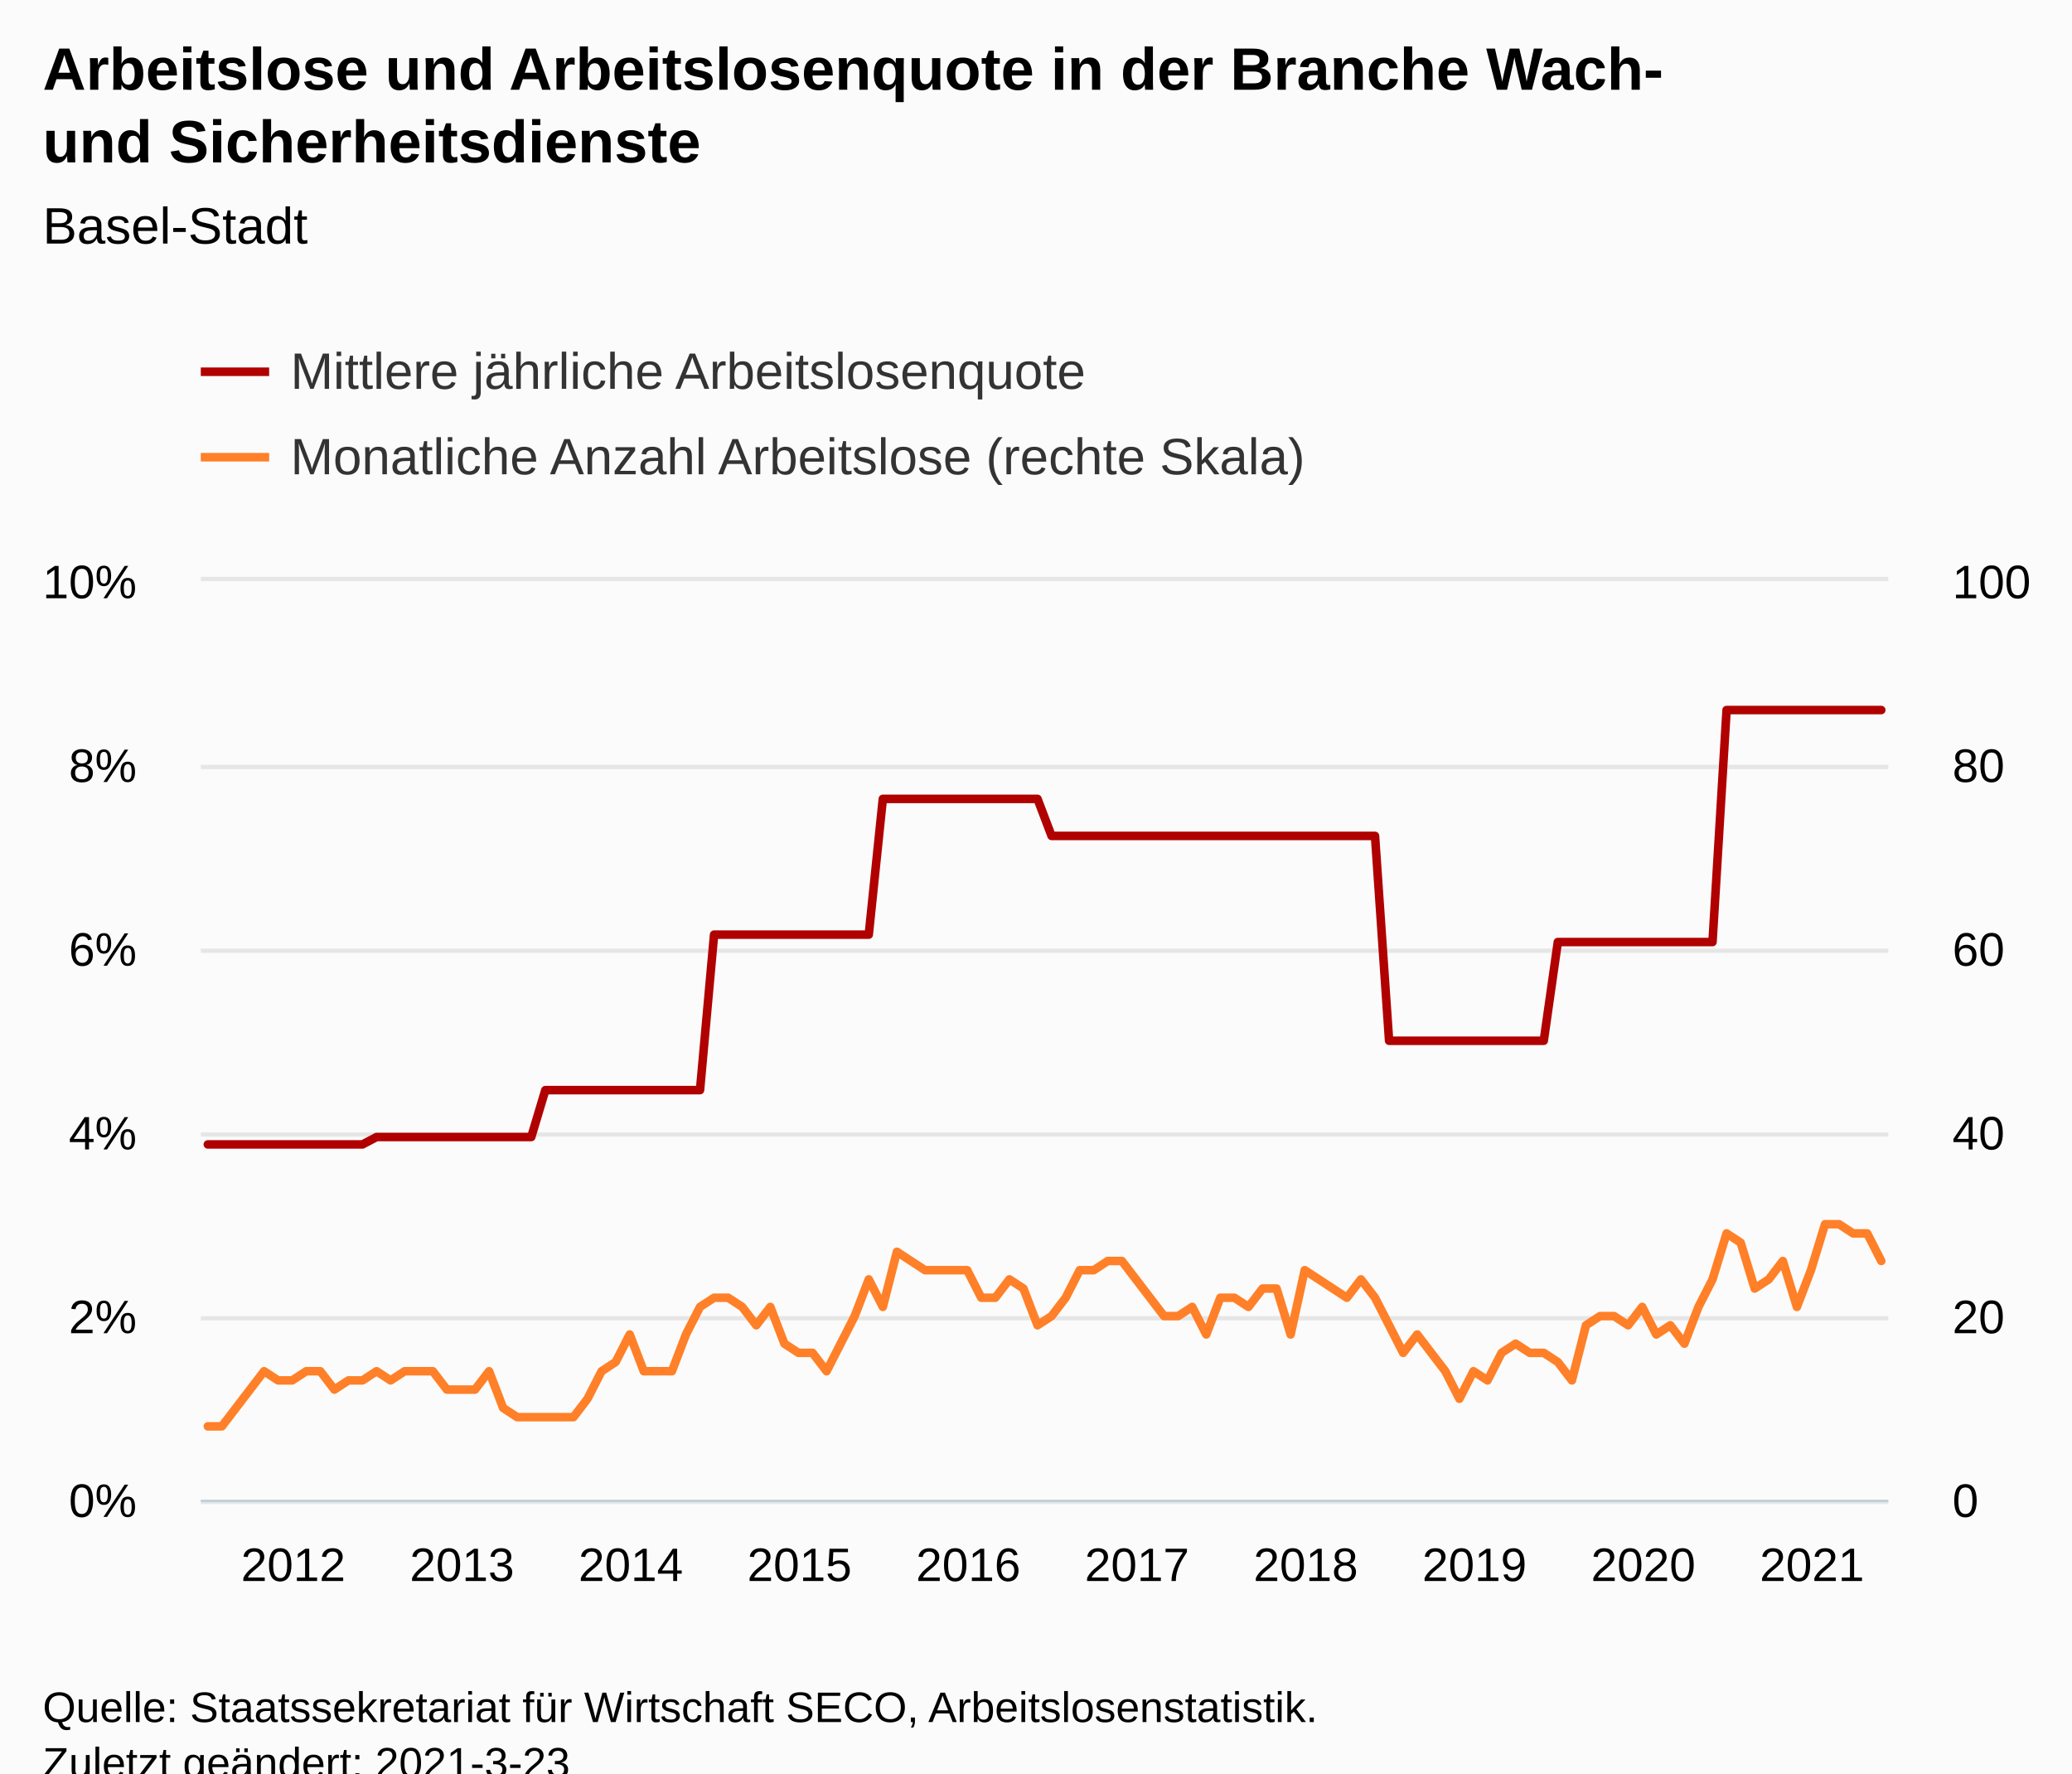
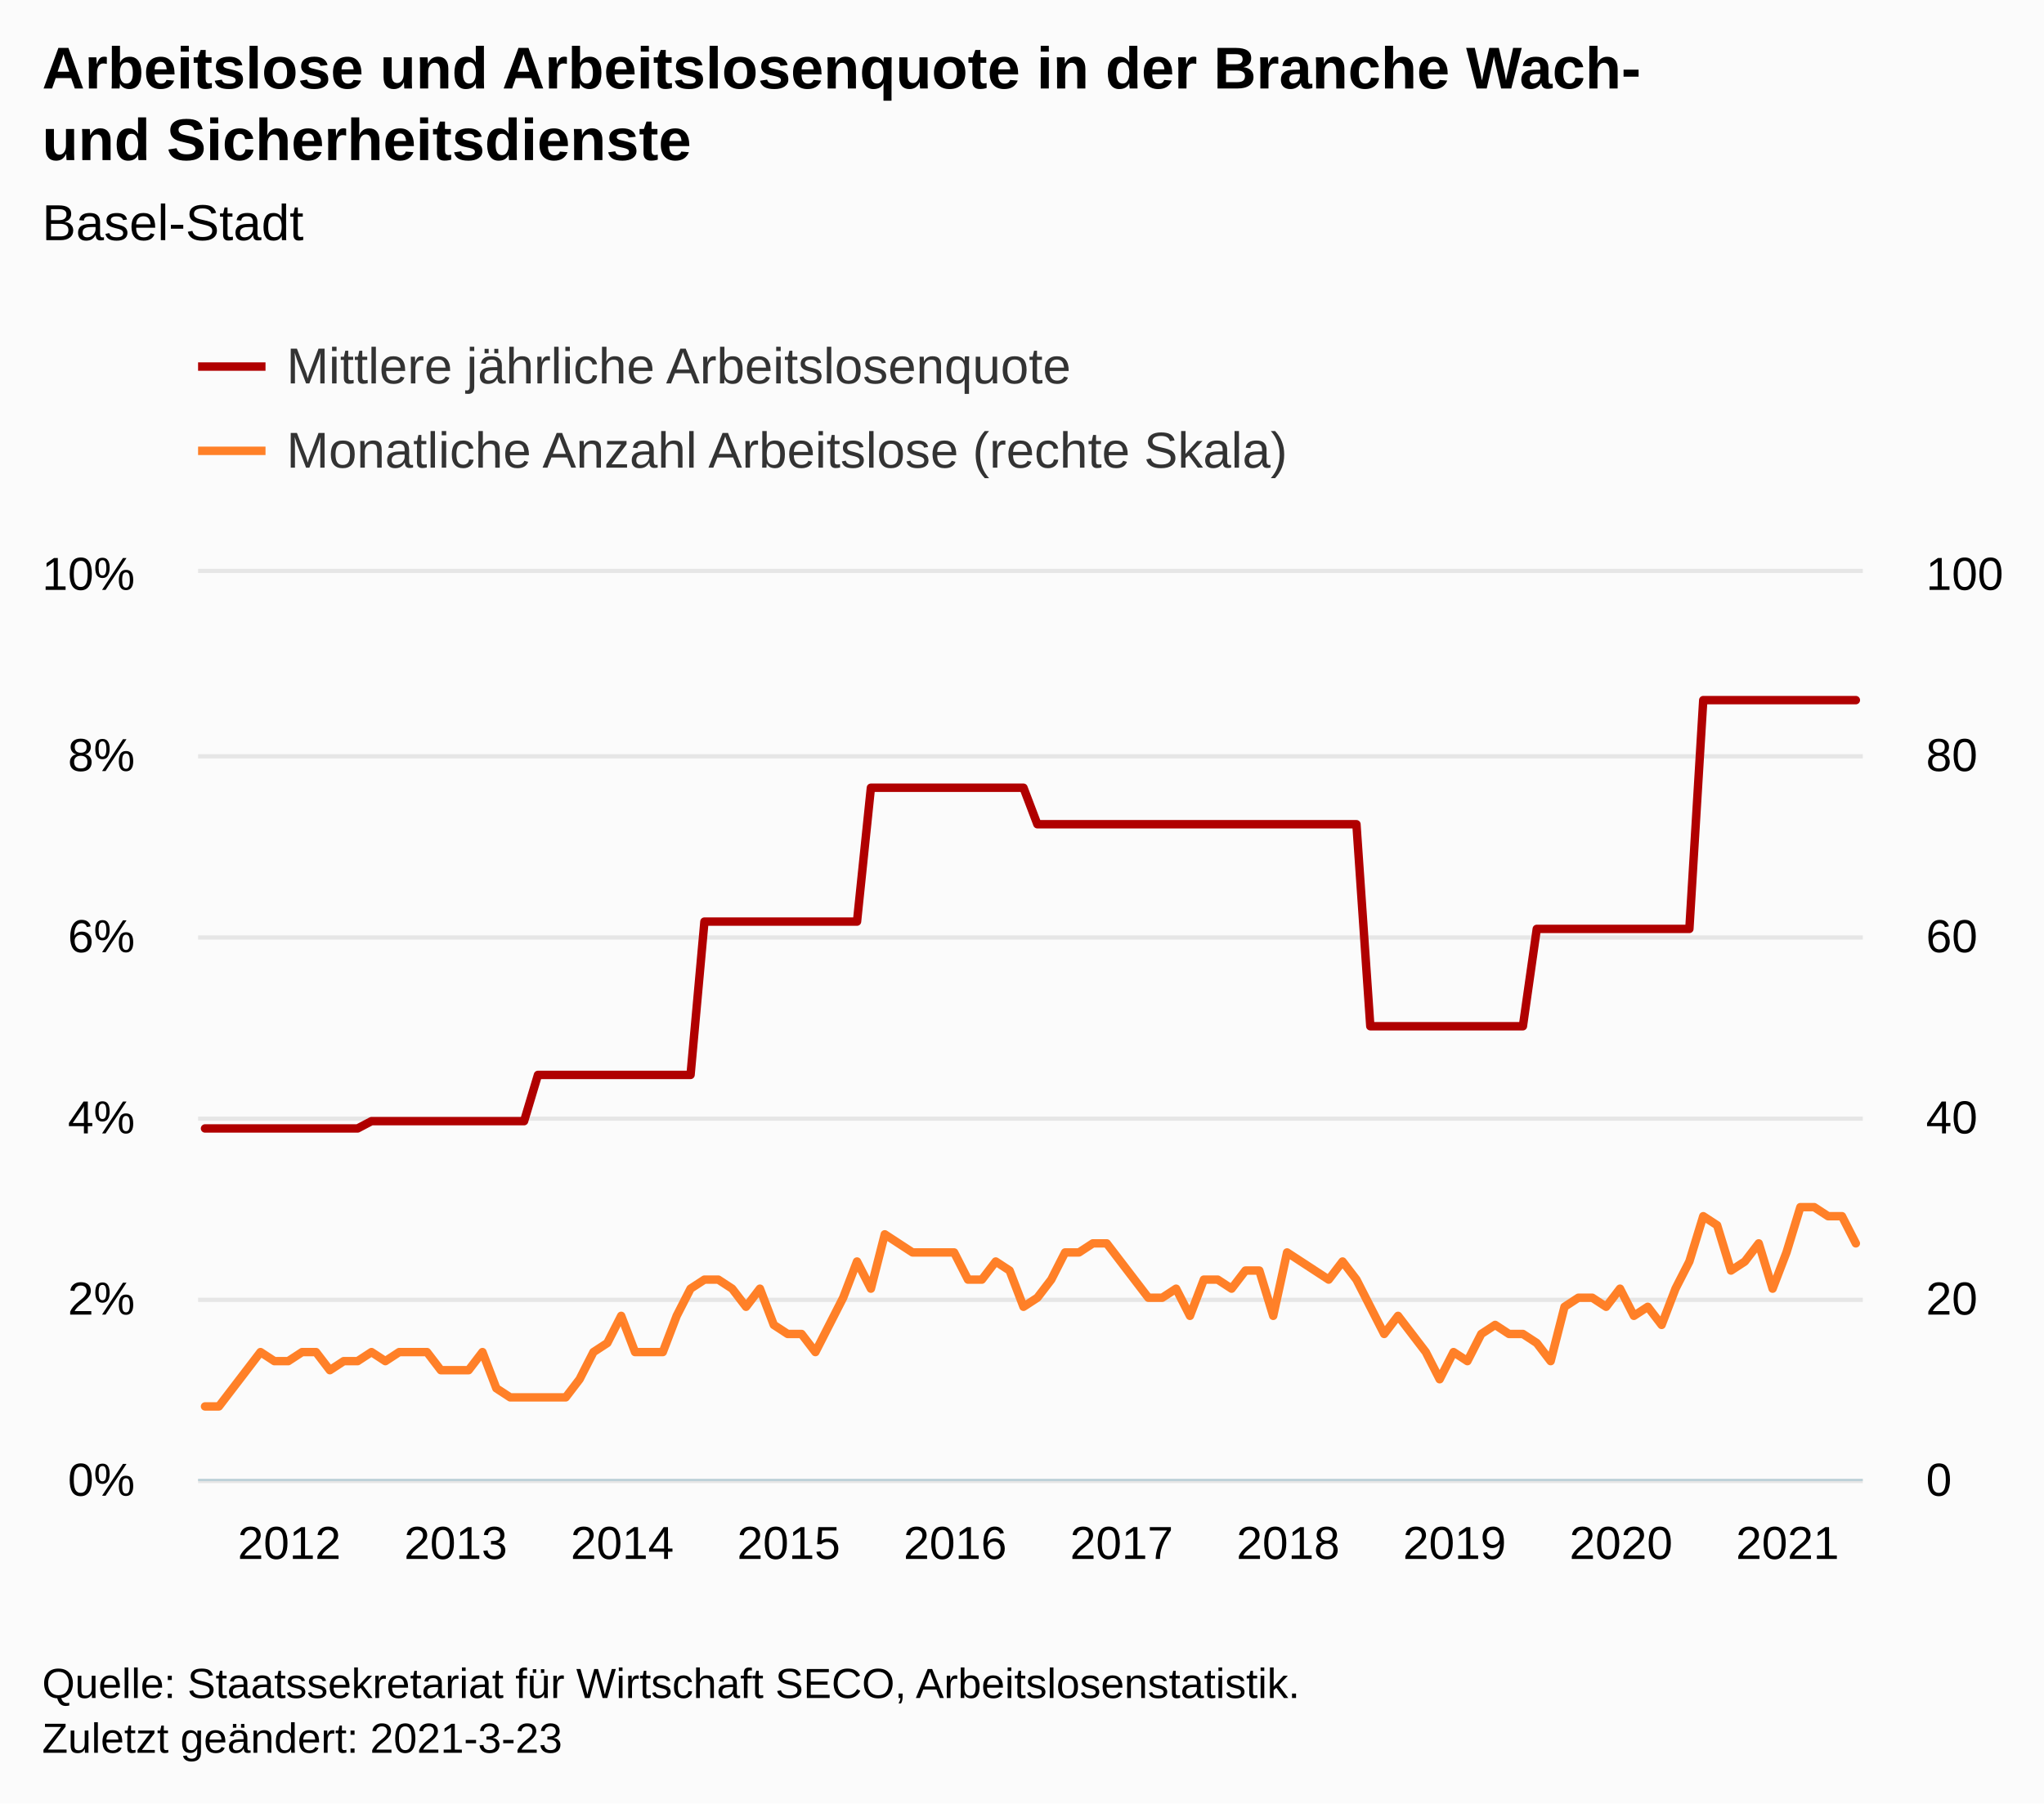
- <svg xmlns="http://www.w3.org/2000/svg" version="1.1" class="highcharts-root" style="font-family:Arial;font-size:12px;" viewBox="0 0 485 415">
+ <svg xmlns="http://www.w3.org/2000/svg" version="1.1" class="highcharts-root" style="font-family:Arial;font-size:12px;" width="485" height="428">
  <defs>
-     <clipPath id="highcharts-lv6x4db-249-">
+     <clipPath id="highcharts-6fl3q8t-249-">
      <rect x="0" y="0" width="395" height="215" fill="none" />
    </clipPath>
-     <clipPath id="highcharts-lv6x4db-370-">
+     <clipPath id="highcharts-6fl3q8t-370-">
      <rect x="0" y="0" width="395" height="215" fill="none" />
    </clipPath>
-     <clipPath id="highcharts-lv6x4db-491-">
+     <clipPath id="highcharts-6fl3q8t-491-">
      <rect x="0" y="0" width="395" height="215" fill="none" />
    </clipPath>
-     <clipPath id="highcharts-lv6x4db-492-">
+     <clipPath id="highcharts-6fl3q8t-492-">
      <rect x="47" y="136" width="395" height="215" fill="none" />
    </clipPath>
  </defs>
  <rect fill="#fbfbfb" class="highcharts-background" x="0" y="0" width="485" height="428" rx="0" ry="0" />
  <rect fill="none" class="highcharts-plot-background" x="47" y="136" width="395" height="215" />
  <g class="highcharts-pane-group" data-z-index="0" />
  <g class="highcharts-grid highcharts-xaxis-grid" data-z-index="1">
    <path fill="none" data-z-index="1" class="highcharts-grid-line" d="M 48.5 136 L 48.5 351" opacity="1" />
    <path fill="none" data-z-index="1" class="highcharts-grid-line" d="M 87.5 136 L 87.5 351" opacity="1" />
    <path fill="none" data-z-index="1" class="highcharts-grid-line" d="M 127.5 136 L 127.5 351" opacity="1" />
    <path fill="none" data-z-index="1" class="highcharts-grid-line" d="M 166.5 136 L 166.5 351" opacity="1" />
    <path fill="none" data-z-index="1" class="highcharts-grid-line" d="M 206.5 136 L 206.5 351" opacity="1" />
    <path fill="none" data-z-index="1" class="highcharts-grid-line" d="M 245.5 136 L 245.5 351" opacity="1" />
    <path fill="none" data-z-index="1" class="highcharts-grid-line" d="M 285.5 136 L 285.5 351" opacity="1" />
    <path fill="none" data-z-index="1" class="highcharts-grid-line" d="M 324.5 136 L 324.5 351" opacity="1" />
    <path fill="none" data-z-index="1" class="highcharts-grid-line" d="M 364.5 136 L 364.5 351" opacity="1" />
    <path fill="none" data-z-index="1" class="highcharts-grid-line" d="M 403.5 136 L 403.5 351" opacity="1" />
  </g>
  <g class="highcharts-grid highcharts-yaxis-grid" data-z-index="1">
    <path fill="none" stroke="#e6e6e6" stroke-width="1" data-z-index="1" class="highcharts-grid-line" d="M 47 351.5 L 442 351.5" opacity="1" />
    <path fill="none" stroke="#e6e6e6" stroke-width="1" data-z-index="1" class="highcharts-grid-line" d="M 47 308.5 L 442 308.5" opacity="1" />
    <path fill="none" stroke="#e6e6e6" stroke-width="1" data-z-index="1" class="highcharts-grid-line" d="M 47 265.5 L 442 265.5" opacity="1" />
    <path fill="none" stroke="#e6e6e6" stroke-width="1" data-z-index="1" class="highcharts-grid-line" d="M 47 222.5 L 442 222.5" opacity="1" />
    <path fill="none" stroke="#e6e6e6" stroke-width="1" data-z-index="1" class="highcharts-grid-line" d="M 47 179.5 L 442 179.5" opacity="1" />
    <path fill="none" stroke="#e6e6e6" stroke-width="1" data-z-index="1" class="highcharts-grid-line" d="M 47 135.5 L 442 135.5" opacity="1" />
  </g>
  <g class="highcharts-grid highcharts-yaxis-grid" data-z-index="1">
    <path fill="none" data-z-index="1" class="highcharts-grid-line" d="M 47 351.5 L 442 351.5" opacity="1" />
    <path fill="none" data-z-index="1" class="highcharts-grid-line" d="M 47 308.5 L 442 308.5" opacity="1" />
    <path fill="none" data-z-index="1" class="highcharts-grid-line" d="M 47 265.5 L 442 265.5" opacity="1" />
    <path fill="none" data-z-index="1" class="highcharts-grid-line" d="M 47 222.5 L 442 222.5" opacity="1" />
    <path fill="none" data-z-index="1" class="highcharts-grid-line" d="M 47 179.5 L 442 179.5" opacity="1" />
    <path fill="none" data-z-index="1" class="highcharts-grid-line" d="M 47 136.5 L 442 136.5" opacity="1" />
  </g>
  <rect fill="none" class="highcharts-plot-border" data-z-index="1" x="47" y="136" width="395" height="215" />
  <g class="highcharts-axis highcharts-xaxis" data-z-index="2">
    <path fill="none" class="highcharts-axis-line" stroke="#B9CFD7" stroke-width="0.5" data-z-index="7" d="M 47 351.25 L 442 351.25" />
  </g>
  <g class="highcharts-axis highcharts-yaxis" data-z-index="2">
    <path fill="none" class="highcharts-axis-line" data-z-index="7" d="M 47 136 L 47 351" />
  </g>
  <g class="highcharts-axis highcharts-yaxis" data-z-index="2">
    <path fill="none" class="highcharts-axis-line" data-z-index="7" d="M 442 136 L 442 351" />
  </g>
  <g class="highcharts-series-group" data-z-index="3">
-     <g class="highcharts-series highcharts-series-0 highcharts-line-series" data-z-index="0.1" opacity="1" transform="translate(47,136) scale(1 1)" clip-path="url(#highcharts-lv6x4db-370-)">
+     <g class="highcharts-series highcharts-series-0 highcharts-line-series" data-z-index="0.1" opacity="1" transform="translate(47,136) scale(1 1)" clip-path="url(#highcharts-6fl3q8t-370-)">
      <path fill="none" d="M 1.646 131.825 L 4.938 131.825 L 8.229 131.825 L 11.521 131.825 L 14.812 131.825 L 18.104 131.825 L 21.396 131.825 L 24.688 131.825 L 27.979 131.825 L 31.271 131.825 L 34.562 131.825 L 37.854 131.825 L 41.146 130.092 L 44.438 130.092 L 47.729 130.092 L 51.021 130.092 L 54.312 130.092 L 57.604 130.092 L 60.896 130.092 L 64.188 130.092 L 67.479 130.092 L 70.771 130.092 L 74.062 130.092 L 77.354 130.092 L 80.646 119.116 L 83.938 119.116 L 87.229 119.116 L 90.521 119.116 L 93.812 119.116 L 97.104 119.116 L 100.396 119.116 L 103.688 119.116 L 106.979 119.116 L 110.271 119.116 L 113.562 119.116 L 116.854 119.116 L 120.146 82.728 L 123.438 82.728 L 126.729 82.728 L 130.021 82.728 L 133.312 82.728 L 136.604 82.728 L 139.896 82.728 L 143.188 82.728 L 146.479 82.728 L 149.771 82.728 L 153.062 82.728 L 156.354 82.728 L 159.646 50.959 L 162.938 50.959 L 166.229 50.959 L 169.521 50.959 L 172.812 50.959 L 176.104 50.959 L 179.396 50.959 L 182.688 50.959 L 185.979 50.959 L 189.271 50.959 L 192.562 50.959 L 195.854 50.959 L 199.146 59.624 L 202.438 59.624 L 205.729 59.624 L 209.021 59.624 L 212.312 59.624 L 215.604 59.624 L 218.896 59.624 L 222.188 59.624 L 225.479 59.624 L 228.771 59.624 L 232.062 59.624 L 235.354 59.624 L 238.646 59.624 L 241.938 59.624 L 245.229 59.624 L 248.521 59.624 L 251.812 59.624 L 255.104 59.624 L 258.396 59.624 L 261.688 59.624 L 264.979 59.624 L 268.271 59.624 L 271.562 59.624 L 274.854 59.624 L 278.146 107.564 L 281.438 107.564 L 284.729 107.564 L 288.021 107.564 L 291.312 107.564 L 294.604 107.564 L 297.896 107.564 L 301.188 107.564 L 304.479 107.564 L 307.771 107.564 L 311.062 107.564 L 314.354 107.564 L 317.646 84.461 L 320.938 84.461 L 324.229 84.461 L 327.521 84.461 L 330.812 84.461 L 334.104 84.461 L 337.396 84.461 L 340.688 84.461 L 343.979 84.461 L 347.271 84.461 L 350.562 84.461 L 353.854 84.461 L 357.146 30.167 L 360.438 30.167 L 363.729 30.167 L 367.021 30.167 L 370.312 30.167 L 373.604 30.167 L 376.896 30.167 L 380.188 30.167 L 383.479 30.167 L 386.771 30.167 L 390.062 30.167 L 393.354 30.167" class="highcharts-graph" data-z-index="1" stroke="#B00000" stroke-width="2" stroke-linejoin="round" stroke-linecap="round" />
    </g>
    <g class="highcharts-markers highcharts-series-0 highcharts-line-series" data-z-index="0.1" opacity="1" transform="translate(47,136) scale(1 1)" clip-path="none" />
-     <g class="highcharts-series highcharts-series-1 highcharts-line-series" data-z-index="0.1" opacity="1" transform="translate(47,136) scale(1 1)" clip-path="url(#highcharts-lv6x4db-491-)">
+     <g class="highcharts-series highcharts-series-1 highcharts-line-series" data-z-index="0.1" opacity="1" transform="translate(47,136) scale(1 1)" clip-path="url(#highcharts-6fl3q8t-491-)">
      <path fill="none" d="M 1.646 197.8 L 4.938 197.8 L 8.229 193.5 L 11.521 189.2 L 14.812 184.9 L 18.104 187.05 L 21.396 187.05 L 24.688 184.9 L 27.979 184.9 L 31.271 189.2 L 34.562 187.05 L 37.854 187.05 L 41.146 184.9 L 44.438 187.05 L 47.729 184.9 L 51.021 184.9 L 54.312 184.9 L 57.604 189.2 L 60.896 189.2 L 64.188 189.2 L 67.479 184.9 L 70.771 193.5 L 74.062 195.65 L 77.354 195.65 L 80.646 195.65 L 83.938 195.65 L 87.229 195.65 L 90.521 191.35 L 93.812 184.9 L 97.104 182.75 L 100.396 176.3 L 103.688 184.9 L 106.979 184.9 L 110.271 184.9 L 113.562 176.3 L 116.854 169.85 L 120.146 167.7 L 123.438 167.7 L 126.729 169.85 L 130.021 174.15 L 133.312 169.85 L 136.604 178.45 L 139.896 180.6 L 143.188 180.6 L 146.479 184.9 L 149.771 178.45 L 153.062 172 L 156.354 163.4 L 159.646 169.85 L 162.938 156.95 L 166.229 159.1 L 169.521 161.25 L 172.812 161.25 L 176.104 161.25 L 179.396 161.25 L 182.688 167.7 L 185.979 167.7 L 189.271 163.4 L 192.562 165.55 L 195.854 174.15 L 199.146 172 L 202.438 167.7 L 205.729 161.25 L 209.021 161.25 L 212.312 159.1 L 215.604 159.1 L 218.896 163.4 L 222.188 167.7 L 225.479 172 L 228.771 172 L 232.062 169.85 L 235.354 176.3 L 238.646 167.7 L 241.938 167.7 L 245.229 169.85 L 248.521 165.55 L 251.812 165.55 L 255.104 176.3 L 258.396 161.25 L 261.688 163.4 L 264.979 165.55 L 268.271 167.7 L 271.562 163.4 L 274.854 167.7 L 278.146 174.15 L 281.438 180.6 L 284.729 176.3 L 288.021 180.6 L 291.312 184.9 L 294.604 191.35 L 297.896 184.9 L 301.188 187.05 L 304.479 180.6 L 307.771 178.45 L 311.062 180.6 L 314.354 180.6 L 317.646 182.75 L 320.938 187.05 L 324.229 174.15 L 327.521 172 L 330.812 172 L 334.104 174.15 L 337.396 169.85 L 340.688 176.3 L 343.979 174.15 L 347.271 178.45 L 350.562 169.85 L 353.854 163.4 L 357.146 152.65 L 360.438 154.8 L 363.729 165.55 L 367.021 163.4 L 370.312 159.1 L 373.604 169.85 L 376.896 161.25 L 380.188 150.5 L 383.479 150.5 L 386.771 152.65 L 390.062 152.65 L 393.354 159.1" class="highcharts-graph" data-z-index="1" stroke="#FF8028" stroke-width="2" stroke-linejoin="round" stroke-linecap="round" />
    </g>
    <g class="highcharts-markers highcharts-series-1 highcharts-line-series" data-z-index="0.1" opacity="1" transform="translate(47,136) scale(1 1)" clip-path="none" />
  </g>
  <text x="10" text-anchor="start" class="highcharts-title" data-z-index="4" style="color:#000000;font-size:14px;font-weight:bold;fill:#000000;" y="21">
    <tspan>Arbeitslose und Arbeitslosenquote in der Branche Wach-</tspan>
    <tspan dy="17" x="10">und Sicherheitsdienste</tspan>
  </text>
  <text x="10" text-anchor="start" class="highcharts-subtitle" data-z-index="4" style="color:#000000;font-size:12px;font-weight:normal;fill:#000000;" y="57">
    <tspan>Basel-Stadt</tspan>
  </text>
  <text x="10" text-anchor="start" class="highcharts-caption" data-z-index="4" style="color:#666666;fill:#666666;" y="385" />
  <g class="highcharts-legend" data-z-index="7" transform="translate(39,73)">
    <rect fill="none" class="highcharts-legend-box" rx="0" ry="0" x="0" y="0" width="279" height="51" visibility="visible" />
    <g data-z-index="1">
      <g>
        <g class="highcharts-legend-item highcharts-line-series highcharts-color-undefined highcharts-series-0" data-z-index="1" transform="translate(8,3)">
          <path fill="none" d="M 0 11 L 16 11" class="highcharts-graph" stroke="#B00000" stroke-width="2" />
          <text x="21" style="color:#333333;cursor:pointer;font-size:12px;font-weight:normal;fill:#333333;" text-anchor="start" data-z-index="2" y="15">
            <tspan>Mittlere jährliche Arbeitslosenquote</tspan>
          </text>
        </g>
        <g class="highcharts-legend-item highcharts-line-series highcharts-color-undefined highcharts-series-1" data-z-index="1" transform="translate(8,23)">
          <path fill="none" d="M 0 11 L 16 11" class="highcharts-graph" stroke="#FF8028" stroke-width="2" />
          <text x="21" y="15" style="color:#333333;cursor:pointer;font-size:12px;font-weight:normal;fill:#333333;" text-anchor="start" data-z-index="2">
            <tspan>Monatliche Anzahl Arbeitslose (rechte Skala)</tspan>
          </text>
        </g>
      </g>
    </g>
  </g>
  <g class="highcharts-axis-labels highcharts-xaxis-labels" data-z-index="7">
    <text x="68.646" style="color:#000000;cursor:default;font-size:11px;fill:#000000;" text-anchor="middle" transform="translate(0,0)" y="370" opacity="1">2012</text>
    <text x="108.146" style="color:#000000;cursor:default;font-size:11px;fill:#000000;" text-anchor="middle" transform="translate(0,0)" y="370" opacity="1">2013</text>
    <text x="147.646" style="color:#000000;cursor:default;font-size:11px;fill:#000000;" text-anchor="middle" transform="translate(0,0)" y="370" opacity="1">2014</text>
    <text x="187.146" style="color:#000000;cursor:default;font-size:11px;fill:#000000;" text-anchor="middle" transform="translate(0,0)" y="370" opacity="1">2015</text>
    <text x="226.646" style="color:#000000;cursor:default;font-size:11px;fill:#000000;" text-anchor="middle" transform="translate(0,0)" y="370" opacity="1">2016</text>
    <text x="266.146" style="color:#000000;cursor:default;font-size:11px;fill:#000000;" text-anchor="middle" transform="translate(0,0)" y="370" opacity="1">2017</text>
    <text x="305.646" style="color:#000000;cursor:default;font-size:11px;fill:#000000;" text-anchor="middle" transform="translate(0,0)" y="370" opacity="1">2018</text>
    <text x="345.146" style="color:#000000;cursor:default;font-size:11px;fill:#000000;" text-anchor="middle" transform="translate(0,0)" y="370" opacity="1">2019</text>
    <text x="384.646" style="color:#000000;cursor:default;font-size:11px;fill:#000000;" text-anchor="middle" transform="translate(0,0)" y="370" opacity="1">2020</text>
    <text x="424.146" style="color:#000000;cursor:default;font-size:11px;fill:#000000;" text-anchor="middle" transform="translate(0,0)" y="370" opacity="1">2021</text>
  </g>
  <g class="highcharts-axis-labels highcharts-yaxis-labels" data-z-index="7">
    <text x="32" style="color:#000000;cursor:default;font-size:11px;fill:#000000;" text-anchor="end" transform="translate(0,0)" y="355" opacity="1">0%</text>
    <text x="32" style="color:#000000;cursor:default;font-size:11px;fill:#000000;" text-anchor="end" transform="translate(0,0)" y="312" opacity="1">2%</text>
    <text x="32" style="color:#000000;cursor:default;font-size:11px;fill:#000000;" text-anchor="end" transform="translate(0,0)" y="269" opacity="1">4%</text>
    <text x="32" style="color:#000000;cursor:default;font-size:11px;fill:#000000;" text-anchor="end" transform="translate(0,0)" y="226" opacity="1">6%</text>
    <text x="32" style="color:#000000;cursor:default;font-size:11px;fill:#000000;" text-anchor="end" transform="translate(0,0)" y="183" opacity="1">8%</text>
    <text x="32" style="color:#000000;cursor:default;font-size:11px;fill:#000000;" text-anchor="end" transform="translate(0,0)" y="140" opacity="1">10%</text>
  </g>
  <g class="highcharts-axis-labels highcharts-yaxis-labels" data-z-index="7">
    <text x="457" style="color:#000000;cursor:default;font-size:11px;fill:#000000;" text-anchor="start" transform="translate(0,0)" y="355" opacity="1">0</text>
    <text x="457" style="color:#000000;cursor:default;font-size:11px;fill:#000000;" text-anchor="start" transform="translate(0,0)" y="312" opacity="1">20</text>
    <text x="457" style="color:#000000;cursor:default;font-size:11px;fill:#000000;" text-anchor="start" transform="translate(0,0)" y="269" opacity="1">40</text>
    <text x="457" style="color:#000000;cursor:default;font-size:11px;fill:#000000;" text-anchor="start" transform="translate(0,0)" y="226" opacity="1">60</text>
    <text x="457" style="color:#000000;cursor:default;font-size:11px;fill:#000000;" text-anchor="start" transform="translate(0,0)" y="183" opacity="1">80</text>
    <text x="457" style="color:#000000;cursor:default;font-size:11px;fill:#000000;" text-anchor="start" transform="translate(0,0)" y="140" opacity="1">100</text>
  </g>
  <text x="10" class="highcharts-credits" text-anchor="start" data-z-index="8" style="cursor:default;color:#000000;font-size:10px;fill:#000000;" y="403">
    <tspan>Quelle: Staatssekretariat für Wirtschaft SECO, Arbeitslosenstatistik.</tspan>
    <tspan x="10" dy="13">Zuletzt geändert: 2021-3-23</tspan>
  </text>
-   <g class="highcharts-control-points" data-z-index="99" clip-path="url(#highcharts-lv6x4db-492-)" />
+   <g class="highcharts-control-points" data-z-index="99" clip-path="url(#highcharts-6fl3q8t-492-)" />
</svg>
